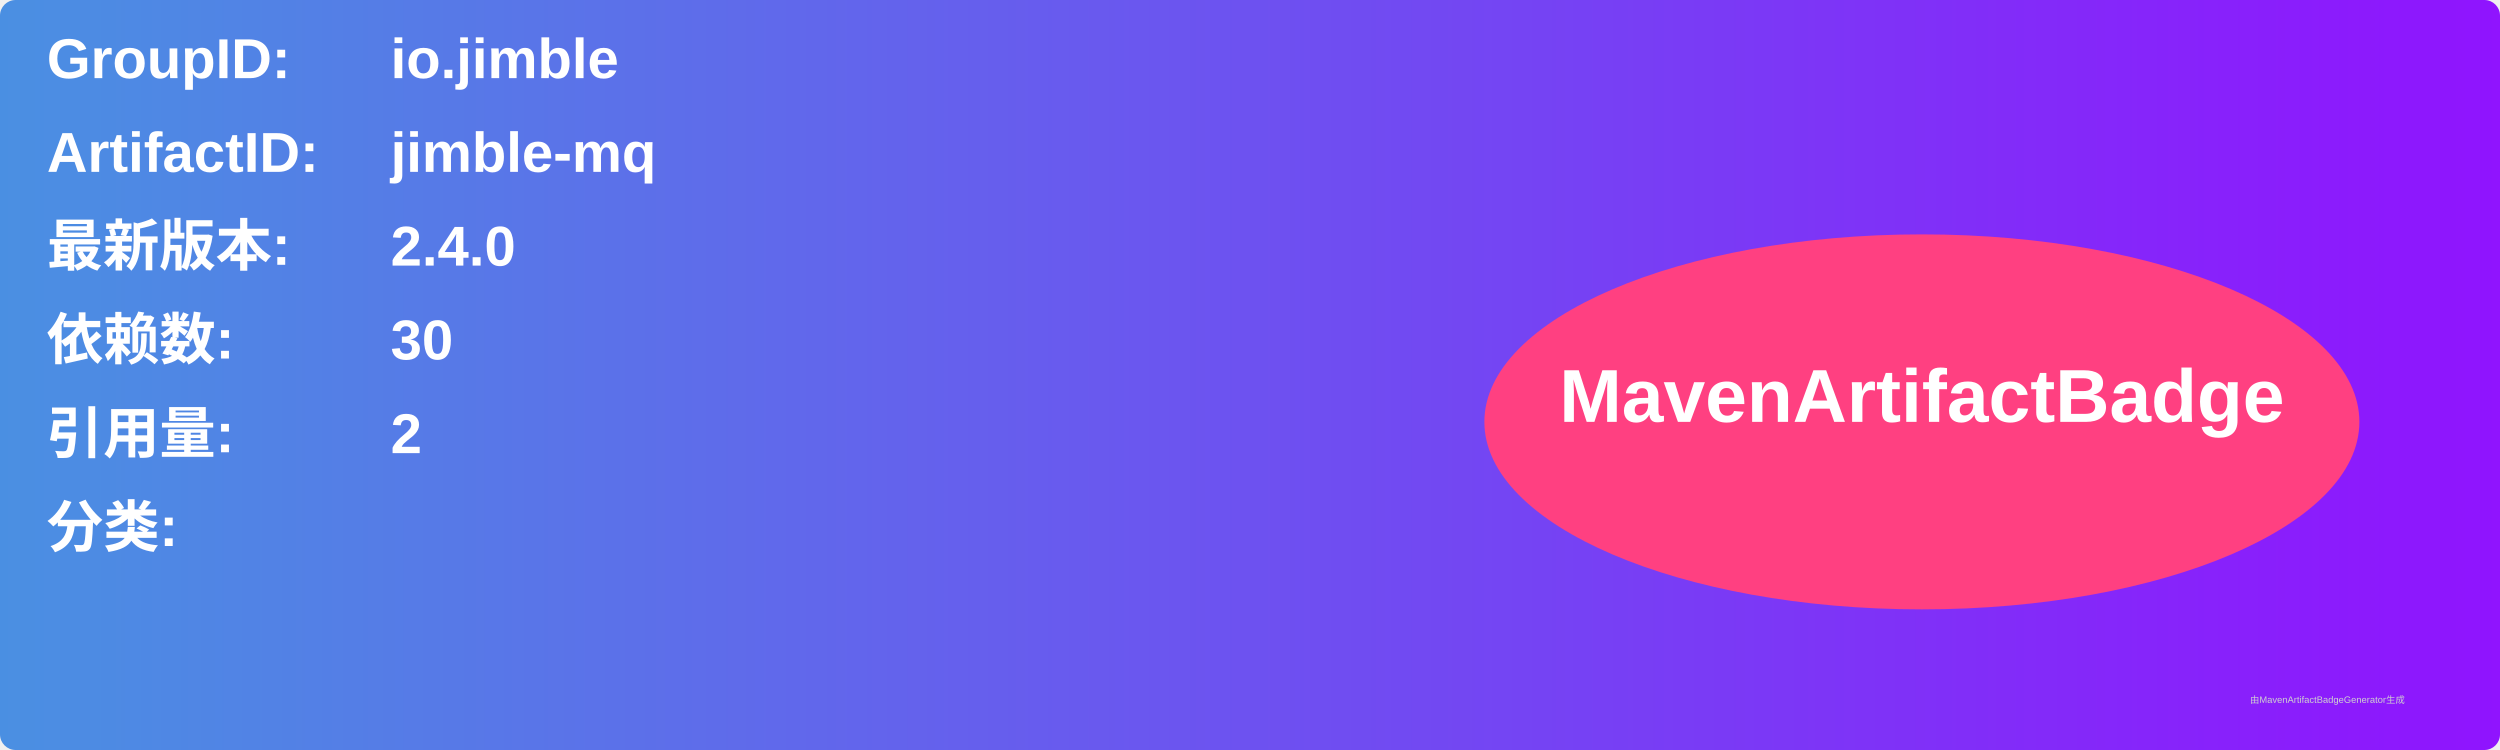
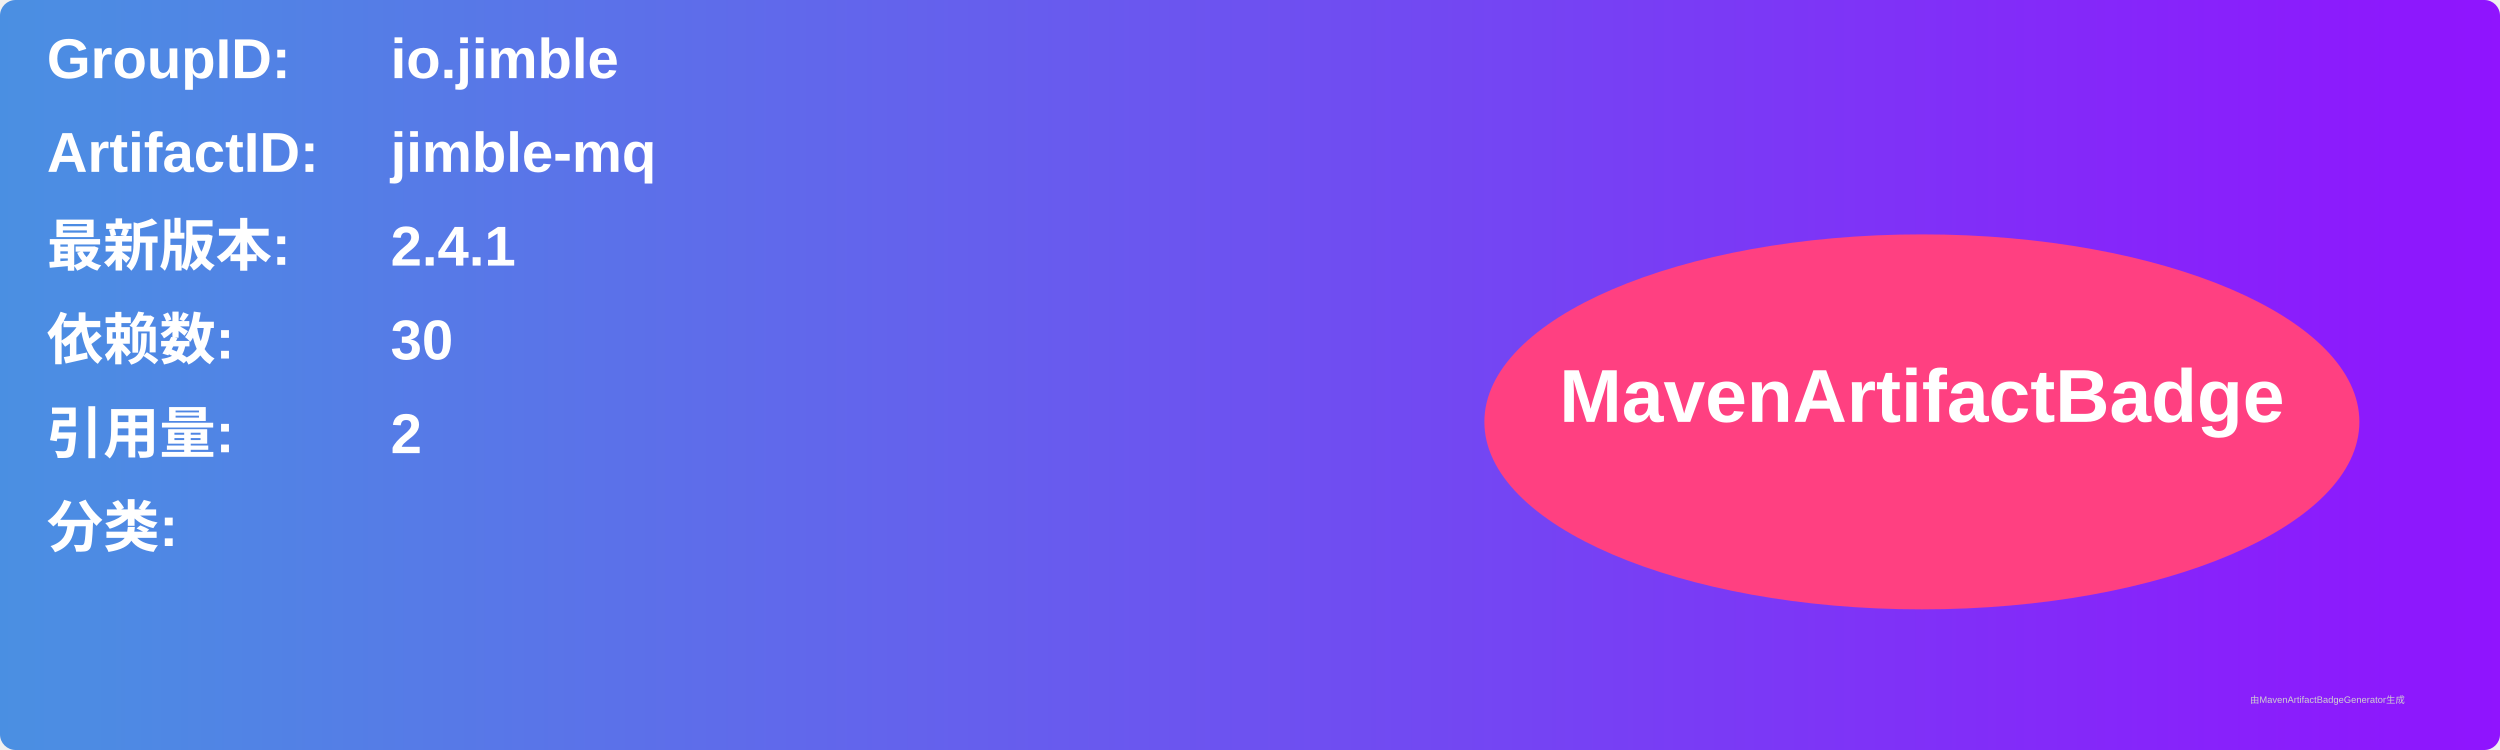
<svg xmlns="http://www.w3.org/2000/svg" width="800" height="240" viewBox="0 0 800 240">
  <linearGradient id="grad" x1="0%" y1="0%" x2="100%" y2="0%">
    <stop offset="0%" stop-color="#4a90e2" />
    <stop offset="100%" stop-color="#9013fe" />
  </linearGradient>
  <rect width="100%" height="100%" rx="5" ry="5" fill="url(#grad)" />
  <g transform="translate(15, 15)">
    <text x="0" y="10" font-family="Arial" font-size="18" fill="white" font-weight="bold" width="260">GroupID:</text>
    <text x="110" y="10" font-family="Arial" font-size="18" fill="white" font-weight="bold" width="460">io.jimble</text>
    <text x="0" y="40" font-family="Arial" font-size="18" fill="white" font-weight="bold" width="260">ArtifactID:</text>
    <text x="110" y="40" font-family="Arial" font-size="18" fill="white" font-weight="bold" width="460">jimble-mq</text>
    <text x="0" y="70" font-family="Arial" font-size="18" fill="white" font-weight="bold">最新版本:</text>
    <text x="110" y="70" font-family="Arial" font-size="18" fill="white" font-weight="bold">
-       <tspan font-weight="bold">2.4.0</tspan>
+       <tspan font-weight="bold">2.4.1</tspan>
    </text>
    <text x="0" y="100" font-family="Arial" font-size="18" fill="white" font-weight="bold">依赖数: </text>
    <text x="110" y="100" font-family="Arial" font-size="18" fill="white">
      <tspan font-weight="bold">30</tspan>
    </text>
    <text x="0" y="130" font-family="Arial" font-size="18" fill="white" font-weight="bold">引用量: </text>
    <text x="110" y="130" font-family="Arial" font-size="18" fill="white">
      <tspan font-weight="bold">2</tspan>
    </text>
    <text x="0" y="160" font-family="Arial" font-size="18" fill="white" font-weight="bold">分类:</text>
    <text x="10" y="190" font-family="Arial" font-size="10" fill="white">
      <tspan font-weight="bold" />
    </text>
    <ellipse cx="600" cy="120" rx="140" ry="60" fill="#ff4081" />
    <text x="600" y="120" text-anchor="middle" font-family="Arial" font-size="24" fill="white" font-weight="bold">MavenArtifactBadge</text>
  </g>
  <text x="720" y="225" font-family="Arial" font-size="3" fill="#d0d0d0">由MavenArtifactBadgeGenerator生成</text>
</svg>
